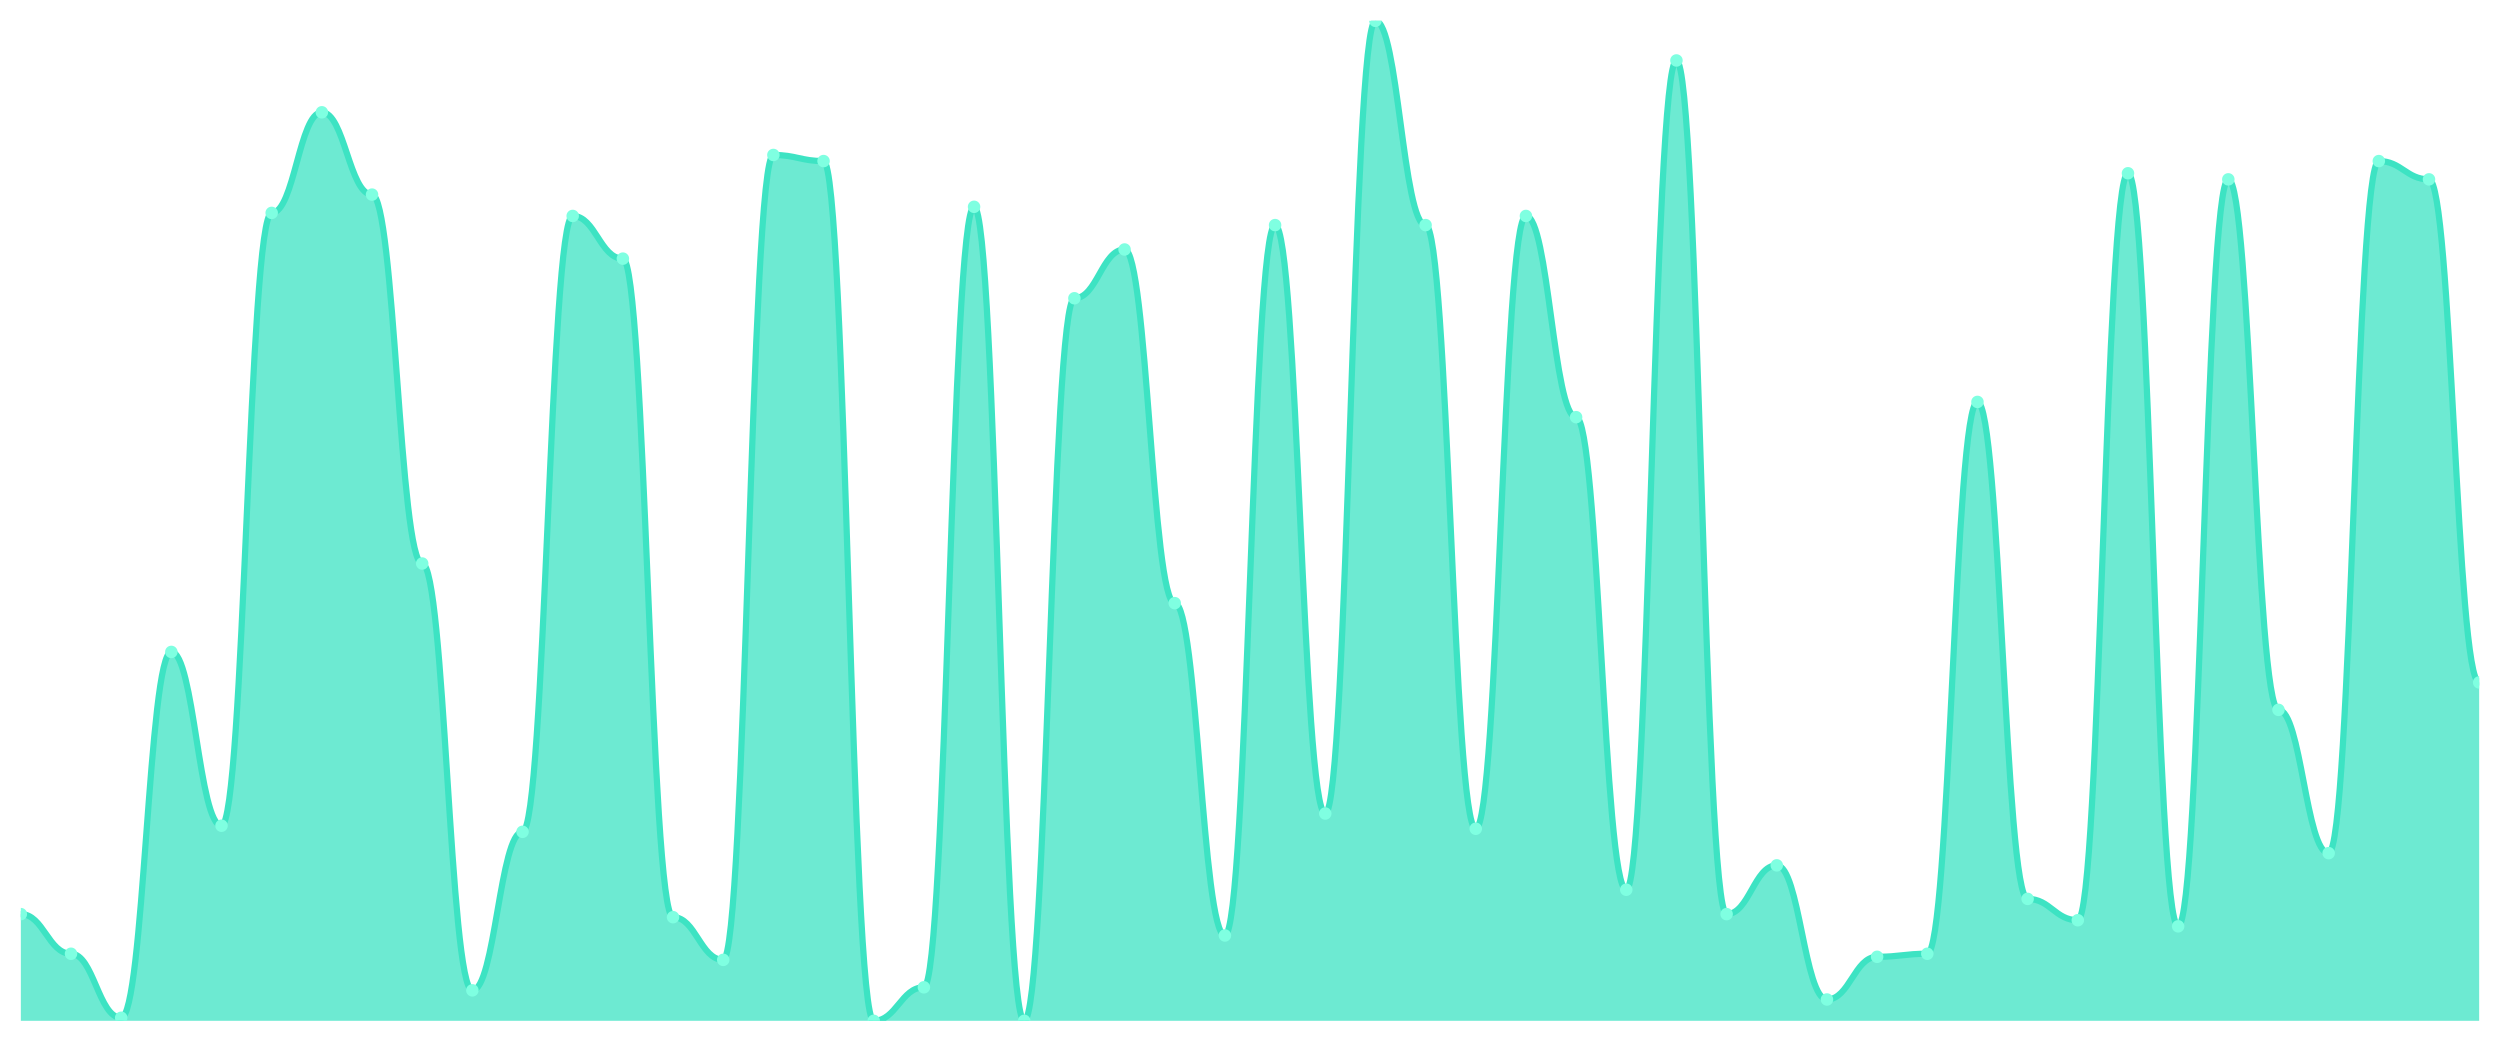
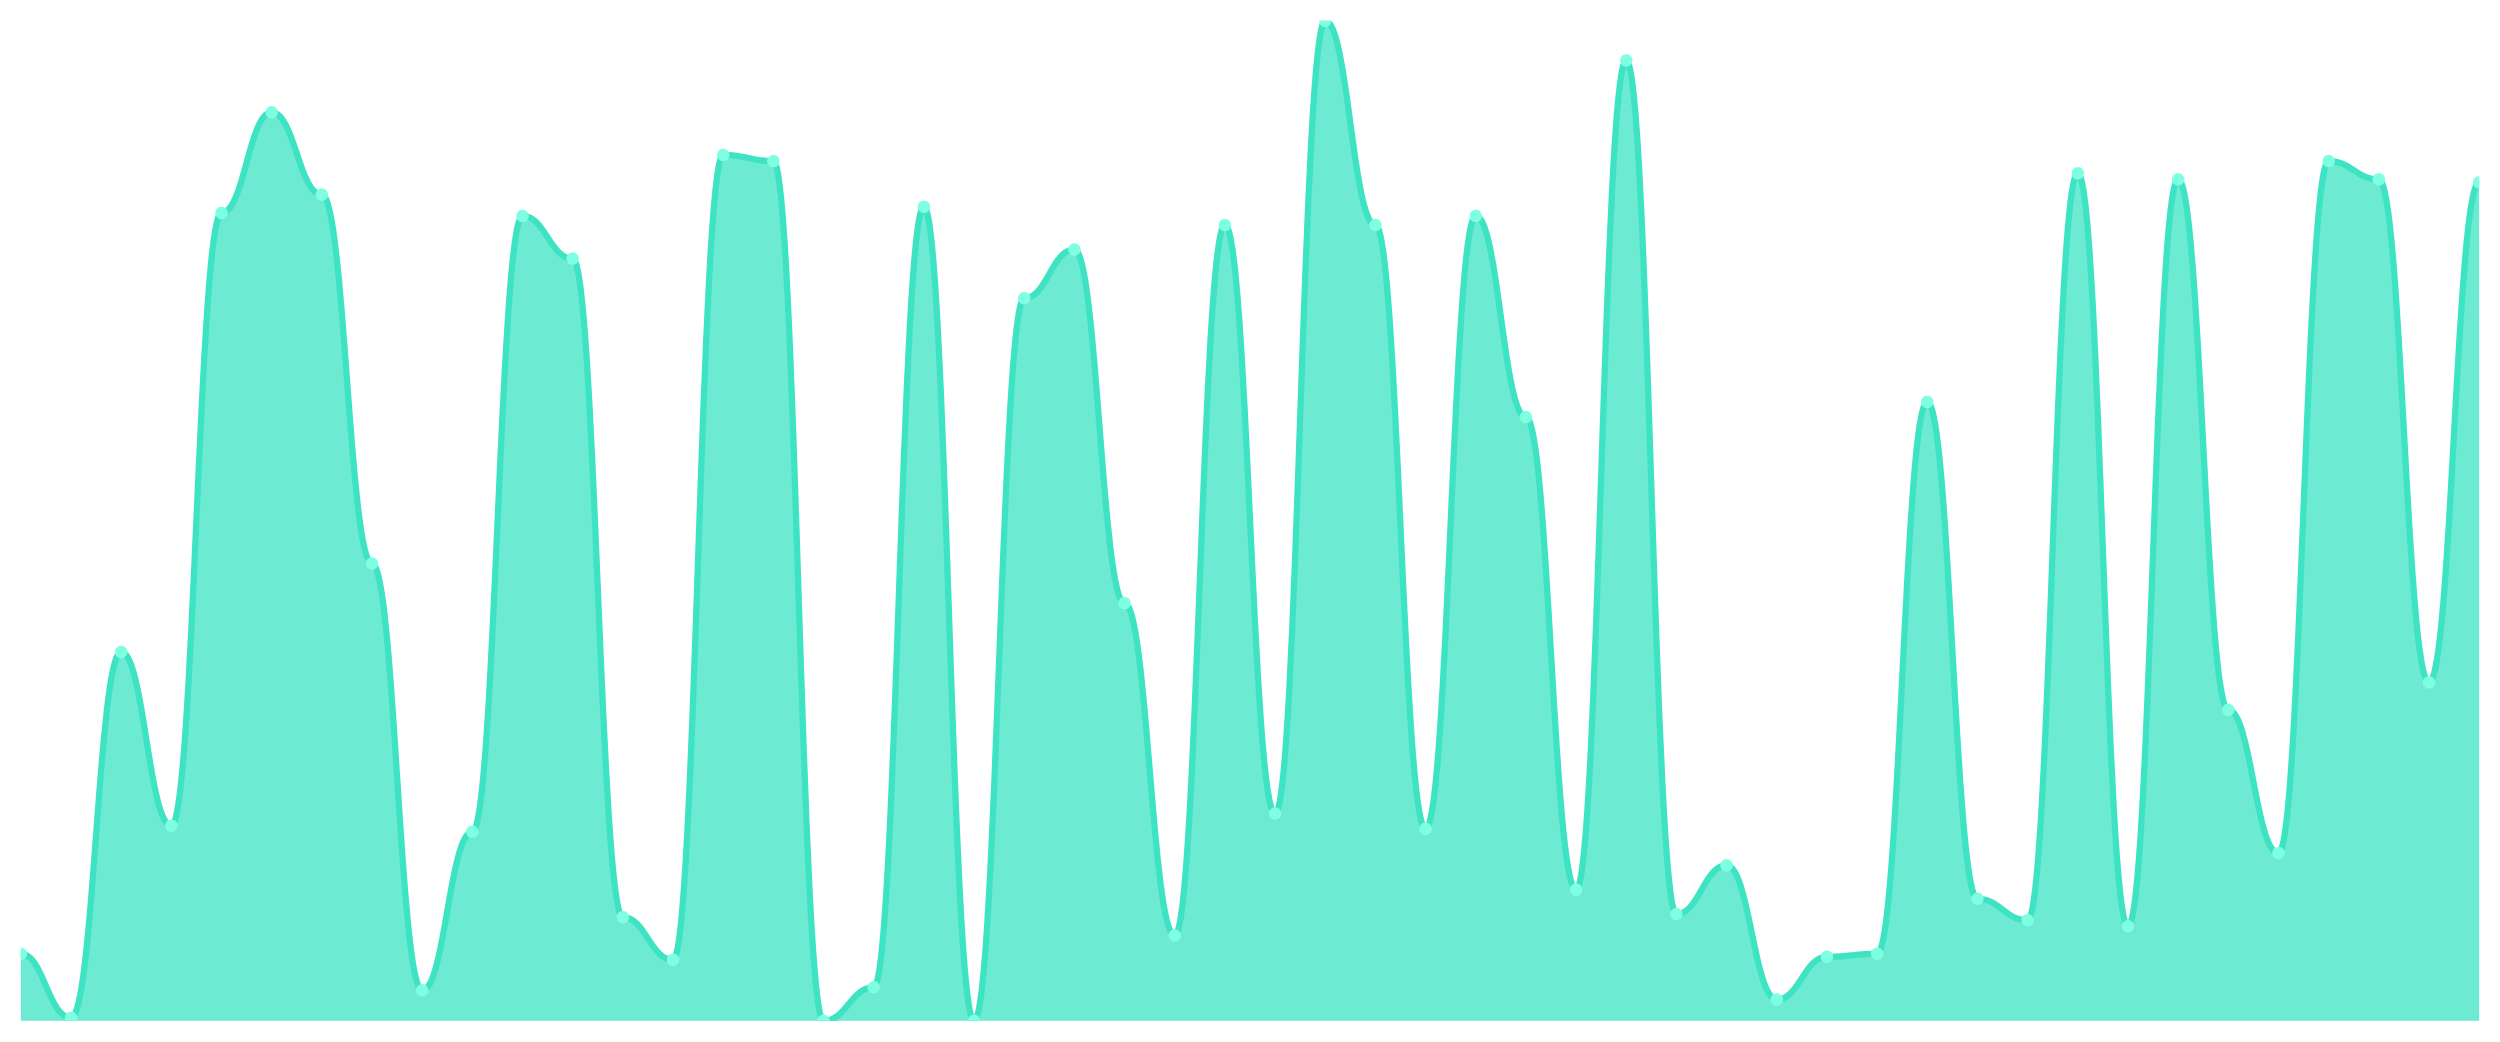
<svg xmlns="http://www.w3.org/2000/svg" viewBox="0 0 1200 500" width="1200" height="500">
  <defs>
    <clipPath id="c">
      <rect x="10" y="10" width="1180" height="480" />
    </clipPath>
  </defs>
  <rect width="1200" height="500" fill="none" />
  <g clip-path="url(#c)">
-     <path d="M 10,490 L 10,438.78 C 20.837,438.78 23.245,457.805 34.082,457.805 C 44.918,457.805 47.327,488.537 58.163,488.537 C 69,488.537 71.408,312.927 82.245,312.927 C 93.082,312.927 95.49,396.341 106.327,396.341 C 117.163,396.341 119.571,102.195 130.408,102.195 C 141.245,102.195 143.653,53.902 154.49,53.902 C 165.327,53.902 167.735,93.415 178.571,93.415 C 189.408,93.415 191.816,270.488 202.653,270.488 C 213.49,270.488 215.898,475.366 226.735,475.366 C 237.571,475.366 239.98,399.268 250.816,399.268 C 261.653,399.268 264.061,103.659 274.898,103.659 C 285.735,103.659 288.143,124.146 298.98,124.146 C 309.816,124.146 312.224,440.244 323.061,440.244 C 333.898,440.244 336.306,460.732 347.143,460.732 C 357.98,460.732 360.388,74.39 371.224,74.39 C 382.061,74.39 384.469,77.317 395.306,77.317 C 406.143,77.317 408.551,490 419.388,490 C 430.224,490 432.633,473.902 443.469,473.902 C 454.306,473.902 456.714,99.268 467.551,99.268 C 478.388,99.268 480.796,490 491.633,490 C 502.469,490 504.878,143.171 515.714,143.171 C 526.551,143.171 528.959,119.756 539.796,119.756 C 550.633,119.756 553.041,289.512 563.878,289.512 C 574.714,289.512 577.122,449.024 587.959,449.024 C 598.796,449.024 601.204,108.049 612.041,108.049 C 622.878,108.049 625.286,390.488 636.122,390.488 C 646.959,390.488 649.367,10 660.204,10 C 671.041,10 673.449,108.049 684.286,108.049 C 695.122,108.049 697.531,397.805 708.367,397.805 C 719.204,397.805 721.612,103.659 732.449,103.659 C 743.286,103.659 745.694,200.244 756.531,200.244 C 767.367,200.244 769.776,427.073 780.612,427.073 C 791.449,427.073 793.857,29.024 804.694,29.024 C 815.531,29.024 817.939,438.78 828.776,438.78 C 839.612,438.78 842.02,415.366 852.857,415.366 C 863.694,415.366 866.102,479.756 876.939,479.756 C 887.776,479.756 890.184,459.268 901.02,459.268 C 911.857,459.268 914.265,457.805 925.102,457.805 C 935.939,457.805 938.347,192.927 949.184,192.927 C 960.02,192.927 962.429,431.463 973.265,431.463 C 984.102,431.463 986.51,441.707 997.347,441.707 C 1008.184,441.707 1010.592,83.171 1021.429,83.171 C 1032.265,83.171 1034.673,444.634 1045.51,444.634 C 1056.347,444.634 1058.755,86.098 1069.592,86.098 C 1080.429,86.098 1082.837,340.732 1093.673,340.732 C 1104.51,340.732 1106.918,409.512 1117.755,409.512 C 1128.592,409.512 1131,77.317 1141.837,77.317 C 1152.673,77.317 1155.082,86.098 1165.918,86.098 C 1176.755,86.098 1179.163,327.561 1190,327.561 L 1190,490 Z" fill="rgba(61,227,195,0.75)" />
-     <path d="M 10,438.78 C 20.837,438.78 23.245,457.805 34.082,457.805 C 44.918,457.805 47.327,488.537 58.163,488.537 C 69,488.537 71.408,312.927 82.245,312.927 C 93.082,312.927 95.49,396.341 106.327,396.341 C 117.163,396.341 119.571,102.195 130.408,102.195 C 141.245,102.195 143.653,53.902 154.49,53.902 C 165.327,53.902 167.735,93.415 178.571,93.415 C 189.408,93.415 191.816,270.488 202.653,270.488 C 213.49,270.488 215.898,475.366 226.735,475.366 C 237.571,475.366 239.98,399.268 250.816,399.268 C 261.653,399.268 264.061,103.659 274.898,103.659 C 285.735,103.659 288.143,124.146 298.98,124.146 C 309.816,124.146 312.224,440.244 323.061,440.244 C 333.898,440.244 336.306,460.732 347.143,460.732 C 357.98,460.732 360.388,74.39 371.224,74.39 C 382.061,74.39 384.469,77.317 395.306,77.317 C 406.143,77.317 408.551,490 419.388,490 C 430.224,490 432.633,473.902 443.469,473.902 C 454.306,473.902 456.714,99.268 467.551,99.268 C 478.388,99.268 480.796,490 491.633,490 C 502.469,490 504.878,143.171 515.714,143.171 C 526.551,143.171 528.959,119.756 539.796,119.756 C 550.633,119.756 553.041,289.512 563.878,289.512 C 574.714,289.512 577.122,449.024 587.959,449.024 C 598.796,449.024 601.204,108.049 612.041,108.049 C 622.878,108.049 625.286,390.488 636.122,390.488 C 646.959,390.488 649.367,10 660.204,10 C 671.041,10 673.449,108.049 684.286,108.049 C 695.122,108.049 697.531,397.805 708.367,397.805 C 719.204,397.805 721.612,103.659 732.449,103.659 C 743.286,103.659 745.694,200.244 756.531,200.244 C 767.367,200.244 769.776,427.073 780.612,427.073 C 791.449,427.073 793.857,29.024 804.694,29.024 C 815.531,29.024 817.939,438.78 828.776,438.78 C 839.612,438.78 842.02,415.366 852.857,415.366 C 863.694,415.366 866.102,479.756 876.939,479.756 C 887.776,479.756 890.184,459.268 901.02,459.268 C 911.857,459.268 914.265,457.805 925.102,457.805 C 935.939,457.805 938.347,192.927 949.184,192.927 C 960.02,192.927 962.429,431.463 973.265,431.463 C 984.102,431.463 986.51,441.707 997.347,441.707 C 1008.184,441.707 1010.592,83.171 1021.429,83.171 C 1032.265,83.171 1034.673,444.634 1045.51,444.634 C 1056.347,444.634 1058.755,86.098 1069.592,86.098 C 1080.429,86.098 1082.837,340.732 1093.673,340.732 C 1104.51,340.732 1106.918,409.512 1117.755,409.512 C 1128.592,409.512 1131,77.317 1141.837,77.317 C 1152.673,77.317 1155.082,86.098 1165.918,86.098 C 1176.755,86.098 1179.163,327.561 1190,327.561" fill="none" stroke="#3de3c3" stroke-width="3" stroke-linecap="round" stroke-linejoin="round" />
-     <circle cx="10" cy="438.78" r="3" fill="#7fffe1" />
-     <circle cx="34.082" cy="457.805" r="3" fill="#7fffe1" />
-     <circle cx="58.163" cy="488.537" r="3" fill="#7fffe1" />
-     <circle cx="82.245" cy="312.927" r="3" fill="#7fffe1" />
-     <circle cx="106.327" cy="396.341" r="3" fill="#7fffe1" />
-     <circle cx="130.408" cy="102.195" r="3" fill="#7fffe1" />
-     <circle cx="154.49" cy="53.902" r="3" fill="#7fffe1" />
-     <circle cx="178.571" cy="93.415" r="3" fill="#7fffe1" />
-     <circle cx="202.653" cy="270.488" r="3" fill="#7fffe1" />
-     <circle cx="226.735" cy="475.366" r="3" fill="#7fffe1" />
-     <circle cx="250.816" cy="399.268" r="3" fill="#7fffe1" />
-     <circle cx="274.898" cy="103.659" r="3" fill="#7fffe1" />
-     <circle cx="298.98" cy="124.146" r="3" fill="#7fffe1" />
-     <circle cx="323.061" cy="440.244" r="3" fill="#7fffe1" />
-     <circle cx="347.143" cy="460.732" r="3" fill="#7fffe1" />
-     <circle cx="371.224" cy="74.39" r="3" fill="#7fffe1" />
-     <circle cx="395.306" cy="77.317" r="3" fill="#7fffe1" />
-     <circle cx="419.388" cy="490" r="3" fill="#7fffe1" />
-     <circle cx="443.469" cy="473.902" r="3" fill="#7fffe1" />
-     <circle cx="467.551" cy="99.268" r="3" fill="#7fffe1" />
-     <circle cx="491.633" cy="490" r="3" fill="#7fffe1" />
-     <circle cx="515.714" cy="143.171" r="3" fill="#7fffe1" />
-     <circle cx="539.796" cy="119.756" r="3" fill="#7fffe1" />
-     <circle cx="563.878" cy="289.512" r="3" fill="#7fffe1" />
-     <circle cx="587.959" cy="449.024" r="3" fill="#7fffe1" />
-     <circle cx="612.041" cy="108.049" r="3" fill="#7fffe1" />
-     <circle cx="636.122" cy="390.488" r="3" fill="#7fffe1" />
-     <circle cx="660.204" cy="10" r="3" fill="#7fffe1" />
-     <circle cx="684.286" cy="108.049" r="3" fill="#7fffe1" />
-     <circle cx="708.367" cy="397.805" r="3" fill="#7fffe1" />
-     <circle cx="732.449" cy="103.659" r="3" fill="#7fffe1" />
-     <circle cx="756.531" cy="200.244" r="3" fill="#7fffe1" />
-     <circle cx="780.612" cy="427.073" r="3" fill="#7fffe1" />
-     <circle cx="804.694" cy="29.024" r="3" fill="#7fffe1" />
-     <circle cx="828.776" cy="438.78" r="3" fill="#7fffe1" />
-     <circle cx="852.857" cy="415.366" r="3" fill="#7fffe1" />
-     <circle cx="876.939" cy="479.756" r="3" fill="#7fffe1" />
-     <circle cx="901.02" cy="459.268" r="3" fill="#7fffe1" />
-     <circle cx="925.102" cy="457.805" r="3" fill="#7fffe1" />
-     <circle cx="949.184" cy="192.927" r="3" fill="#7fffe1" />
-     <circle cx="973.265" cy="431.463" r="3" fill="#7fffe1" />
-     <circle cx="997.347" cy="441.707" r="3" fill="#7fffe1" />
-     <circle cx="1021.429" cy="83.171" r="3" fill="#7fffe1" />
-     <circle cx="1045.51" cy="444.634" r="3" fill="#7fffe1" />
-     <circle cx="1069.592" cy="86.098" r="3" fill="#7fffe1" />
-     <circle cx="1093.673" cy="340.732" r="3" fill="#7fffe1" />
-     <circle cx="1117.755" cy="409.512" r="3" fill="#7fffe1" />
-     <circle cx="1141.837" cy="77.317" r="3" fill="#7fffe1" />
-     <circle cx="1165.918" cy="86.098" r="3" fill="#7fffe1" />
-     <circle cx="1190" cy="327.561" r="3" fill="#7fffe1" />
+     <path d="M 10,490 L 10,457.805 C 20.837,457.805 23.245,488.537 34.082,488.537 C 44.918,488.537 47.327,312.927 58.163,312.927 C 69,312.927 71.408,396.341 82.245,396.341 C 93.082,396.341 95.49,102.195 106.327,102.195 C 117.163,102.195 119.571,53.902 130.408,53.902 C 141.245,53.902 143.653,93.415 154.49,93.415 C 165.327,93.415 167.735,270.488 178.571,270.488 C 189.408,270.488 191.816,475.366 202.653,475.366 C 213.49,475.366 215.898,399.268 226.735,399.268 C 237.571,399.268 239.98,103.659 250.816,103.659 C 261.653,103.659 264.061,124.146 274.898,124.146 C 285.735,124.146 288.143,440.244 298.98,440.244 C 309.816,440.244 312.224,460.732 323.061,460.732 C 333.898,460.732 336.306,74.39 347.143,74.39 C 357.98,74.39 360.388,77.317 371.224,77.317 C 382.061,77.317 384.469,490 395.306,490 C 406.143,490 408.551,473.902 419.388,473.902 C 430.224,473.902 432.633,99.268 443.469,99.268 C 454.306,99.268 456.714,490 467.551,490 C 478.388,490 480.796,143.171 491.633,143.171 C 502.469,143.171 504.878,119.756 515.714,119.756 C 526.551,119.756 528.959,289.512 539.796,289.512 C 550.633,289.512 553.041,449.024 563.878,449.024 C 574.714,449.024 577.122,108.049 587.959,108.049 C 598.796,108.049 601.204,390.488 612.041,390.488 C 622.878,390.488 625.286,10 636.122,10 C 646.959,10 649.367,108.049 660.204,108.049 C 671.041,108.049 673.449,397.805 684.286,397.805 C 695.122,397.805 697.531,103.659 708.367,103.659 C 719.204,103.659 721.612,200.244 732.449,200.244 C 743.286,200.244 745.694,427.073 756.531,427.073 C 767.367,427.073 769.776,29.024 780.612,29.024 C 791.449,29.024 793.857,438.78 804.694,438.78 C 815.531,438.78 817.939,415.366 828.776,415.366 C 839.612,415.366 842.02,479.756 852.857,479.756 C 863.694,479.756 866.102,459.268 876.939,459.268 C 887.776,459.268 890.184,457.805 901.02,457.805 C 911.857,457.805 914.265,192.927 925.102,192.927 C 935.939,192.927 938.347,431.463 949.184,431.463 C 960.02,431.463 962.429,441.707 973.265,441.707 C 984.102,441.707 986.51,83.171 997.347,83.171 C 1008.184,83.171 1010.592,444.634 1021.429,444.634 C 1032.265,444.634 1034.673,86.098 1045.51,86.098 C 1056.347,86.098 1058.755,340.732 1069.592,340.732 C 1080.429,340.732 1082.837,409.512 1093.673,409.512 C 1104.51,409.512 1106.918,77.317 1117.755,77.317 C 1128.592,77.317 1131,86.098 1141.837,86.098 C 1152.673,86.098 1155.082,327.561 1165.918,327.561 C 1176.755,327.561 1179.163,87.561 1190,87.561 L 1190,490 Z" fill="rgba(61,227,195,0.75)" />
+     <path d="M 10,457.805 C 20.837,457.805 23.245,488.537 34.082,488.537 C 44.918,488.537 47.327,312.927 58.163,312.927 C 69,312.927 71.408,396.341 82.245,396.341 C 93.082,396.341 95.49,102.195 106.327,102.195 C 117.163,102.195 119.571,53.902 130.408,53.902 C 141.245,53.902 143.653,93.415 154.49,93.415 C 165.327,93.415 167.735,270.488 178.571,270.488 C 189.408,270.488 191.816,475.366 202.653,475.366 C 213.49,475.366 215.898,399.268 226.735,399.268 C 237.571,399.268 239.98,103.659 250.816,103.659 C 261.653,103.659 264.061,124.146 274.898,124.146 C 285.735,124.146 288.143,440.244 298.98,440.244 C 309.816,440.244 312.224,460.732 323.061,460.732 C 333.898,460.732 336.306,74.39 347.143,74.39 C 357.98,74.39 360.388,77.317 371.224,77.317 C 382.061,77.317 384.469,490 395.306,490 C 406.143,490 408.551,473.902 419.388,473.902 C 430.224,473.902 432.633,99.268 443.469,99.268 C 454.306,99.268 456.714,490 467.551,490 C 478.388,490 480.796,143.171 491.633,143.171 C 502.469,143.171 504.878,119.756 515.714,119.756 C 526.551,119.756 528.959,289.512 539.796,289.512 C 550.633,289.512 553.041,449.024 563.878,449.024 C 574.714,449.024 577.122,108.049 587.959,108.049 C 598.796,108.049 601.204,390.488 612.041,390.488 C 622.878,390.488 625.286,10 636.122,10 C 646.959,10 649.367,108.049 660.204,108.049 C 671.041,108.049 673.449,397.805 684.286,397.805 C 695.122,397.805 697.531,103.659 708.367,103.659 C 719.204,103.659 721.612,200.244 732.449,200.244 C 743.286,200.244 745.694,427.073 756.531,427.073 C 767.367,427.073 769.776,29.024 780.612,29.024 C 791.449,29.024 793.857,438.78 804.694,438.78 C 815.531,438.78 817.939,415.366 828.776,415.366 C 839.612,415.366 842.02,479.756 852.857,479.756 C 863.694,479.756 866.102,459.268 876.939,459.268 C 887.776,459.268 890.184,457.805 901.02,457.805 C 911.857,457.805 914.265,192.927 925.102,192.927 C 935.939,192.927 938.347,431.463 949.184,431.463 C 960.02,431.463 962.429,441.707 973.265,441.707 C 984.102,441.707 986.51,83.171 997.347,83.171 C 1008.184,83.171 1010.592,444.634 1021.429,444.634 C 1032.265,444.634 1034.673,86.098 1045.51,86.098 C 1056.347,86.098 1058.755,340.732 1069.592,340.732 C 1080.429,340.732 1082.837,409.512 1093.673,409.512 C 1104.51,409.512 1106.918,77.317 1117.755,77.317 C 1128.592,77.317 1131,86.098 1141.837,86.098 C 1152.673,86.098 1155.082,327.561 1165.918,327.561 C 1176.755,327.561 1179.163,87.561 1190,87.561" fill="none" stroke="#3de3c3" stroke-width="3" stroke-linecap="round" stroke-linejoin="round" />
+     <circle cx="10" cy="457.805" r="3" fill="#7fffe1" />
+     <circle cx="34.082" cy="488.537" r="3" fill="#7fffe1" />
+     <circle cx="58.163" cy="312.927" r="3" fill="#7fffe1" />
+     <circle cx="82.245" cy="396.341" r="3" fill="#7fffe1" />
+     <circle cx="106.327" cy="102.195" r="3" fill="#7fffe1" />
+     <circle cx="130.408" cy="53.902" r="3" fill="#7fffe1" />
+     <circle cx="154.49" cy="93.415" r="3" fill="#7fffe1" />
+     <circle cx="178.571" cy="270.488" r="3" fill="#7fffe1" />
+     <circle cx="202.653" cy="475.366" r="3" fill="#7fffe1" />
+     <circle cx="226.735" cy="399.268" r="3" fill="#7fffe1" />
+     <circle cx="250.816" cy="103.659" r="3" fill="#7fffe1" />
+     <circle cx="274.898" cy="124.146" r="3" fill="#7fffe1" />
+     <circle cx="298.98" cy="440.244" r="3" fill="#7fffe1" />
+     <circle cx="323.061" cy="460.732" r="3" fill="#7fffe1" />
+     <circle cx="347.143" cy="74.39" r="3" fill="#7fffe1" />
+     <circle cx="371.224" cy="77.317" r="3" fill="#7fffe1" />
+     <circle cx="395.306" cy="490" r="3" fill="#7fffe1" />
+     <circle cx="419.388" cy="473.902" r="3" fill="#7fffe1" />
+     <circle cx="443.469" cy="99.268" r="3" fill="#7fffe1" />
+     <circle cx="467.551" cy="490" r="3" fill="#7fffe1" />
+     <circle cx="491.633" cy="143.171" r="3" fill="#7fffe1" />
+     <circle cx="515.714" cy="119.756" r="3" fill="#7fffe1" />
+     <circle cx="539.796" cy="289.512" r="3" fill="#7fffe1" />
+     <circle cx="563.878" cy="449.024" r="3" fill="#7fffe1" />
+     <circle cx="587.959" cy="108.049" r="3" fill="#7fffe1" />
+     <circle cx="612.041" cy="390.488" r="3" fill="#7fffe1" />
+     <circle cx="636.122" cy="10" r="3" fill="#7fffe1" />
+     <circle cx="660.204" cy="108.049" r="3" fill="#7fffe1" />
+     <circle cx="684.286" cy="397.805" r="3" fill="#7fffe1" />
+     <circle cx="708.367" cy="103.659" r="3" fill="#7fffe1" />
+     <circle cx="732.449" cy="200.244" r="3" fill="#7fffe1" />
+     <circle cx="756.531" cy="427.073" r="3" fill="#7fffe1" />
+     <circle cx="780.612" cy="29.024" r="3" fill="#7fffe1" />
+     <circle cx="804.694" cy="438.78" r="3" fill="#7fffe1" />
+     <circle cx="828.776" cy="415.366" r="3" fill="#7fffe1" />
+     <circle cx="852.857" cy="479.756" r="3" fill="#7fffe1" />
+     <circle cx="876.939" cy="459.268" r="3" fill="#7fffe1" />
+     <circle cx="901.02" cy="457.805" r="3" fill="#7fffe1" />
+     <circle cx="925.102" cy="192.927" r="3" fill="#7fffe1" />
+     <circle cx="949.184" cy="431.463" r="3" fill="#7fffe1" />
+     <circle cx="973.265" cy="441.707" r="3" fill="#7fffe1" />
+     <circle cx="997.347" cy="83.171" r="3" fill="#7fffe1" />
+     <circle cx="1021.429" cy="444.634" r="3" fill="#7fffe1" />
+     <circle cx="1045.51" cy="86.098" r="3" fill="#7fffe1" />
+     <circle cx="1069.592" cy="340.732" r="3" fill="#7fffe1" />
+     <circle cx="1093.673" cy="409.512" r="3" fill="#7fffe1" />
+     <circle cx="1117.755" cy="77.317" r="3" fill="#7fffe1" />
+     <circle cx="1141.837" cy="86.098" r="3" fill="#7fffe1" />
+     <circle cx="1165.918" cy="327.561" r="3" fill="#7fffe1" />
+     <circle cx="1190" cy="87.561" r="3" fill="#7fffe1" />
  </g>
</svg>
